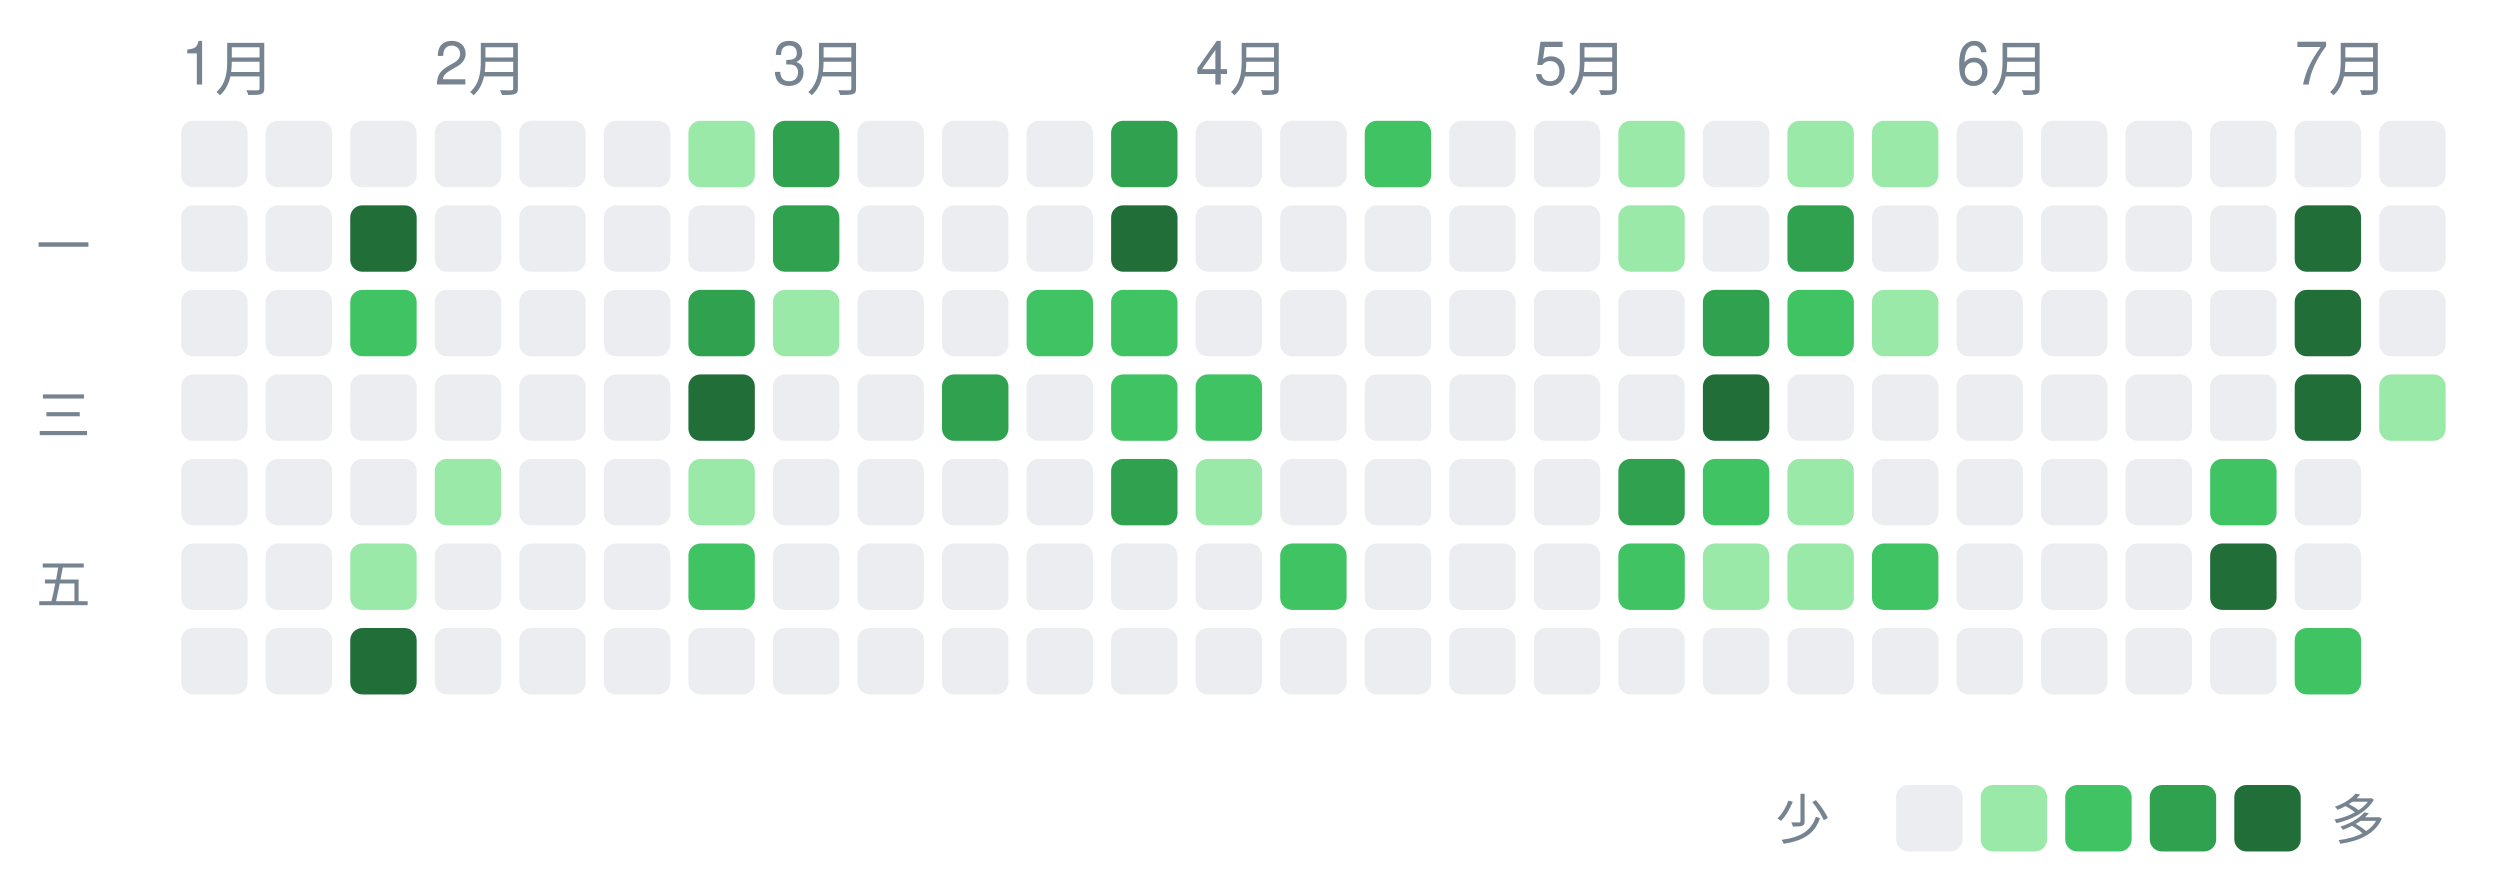
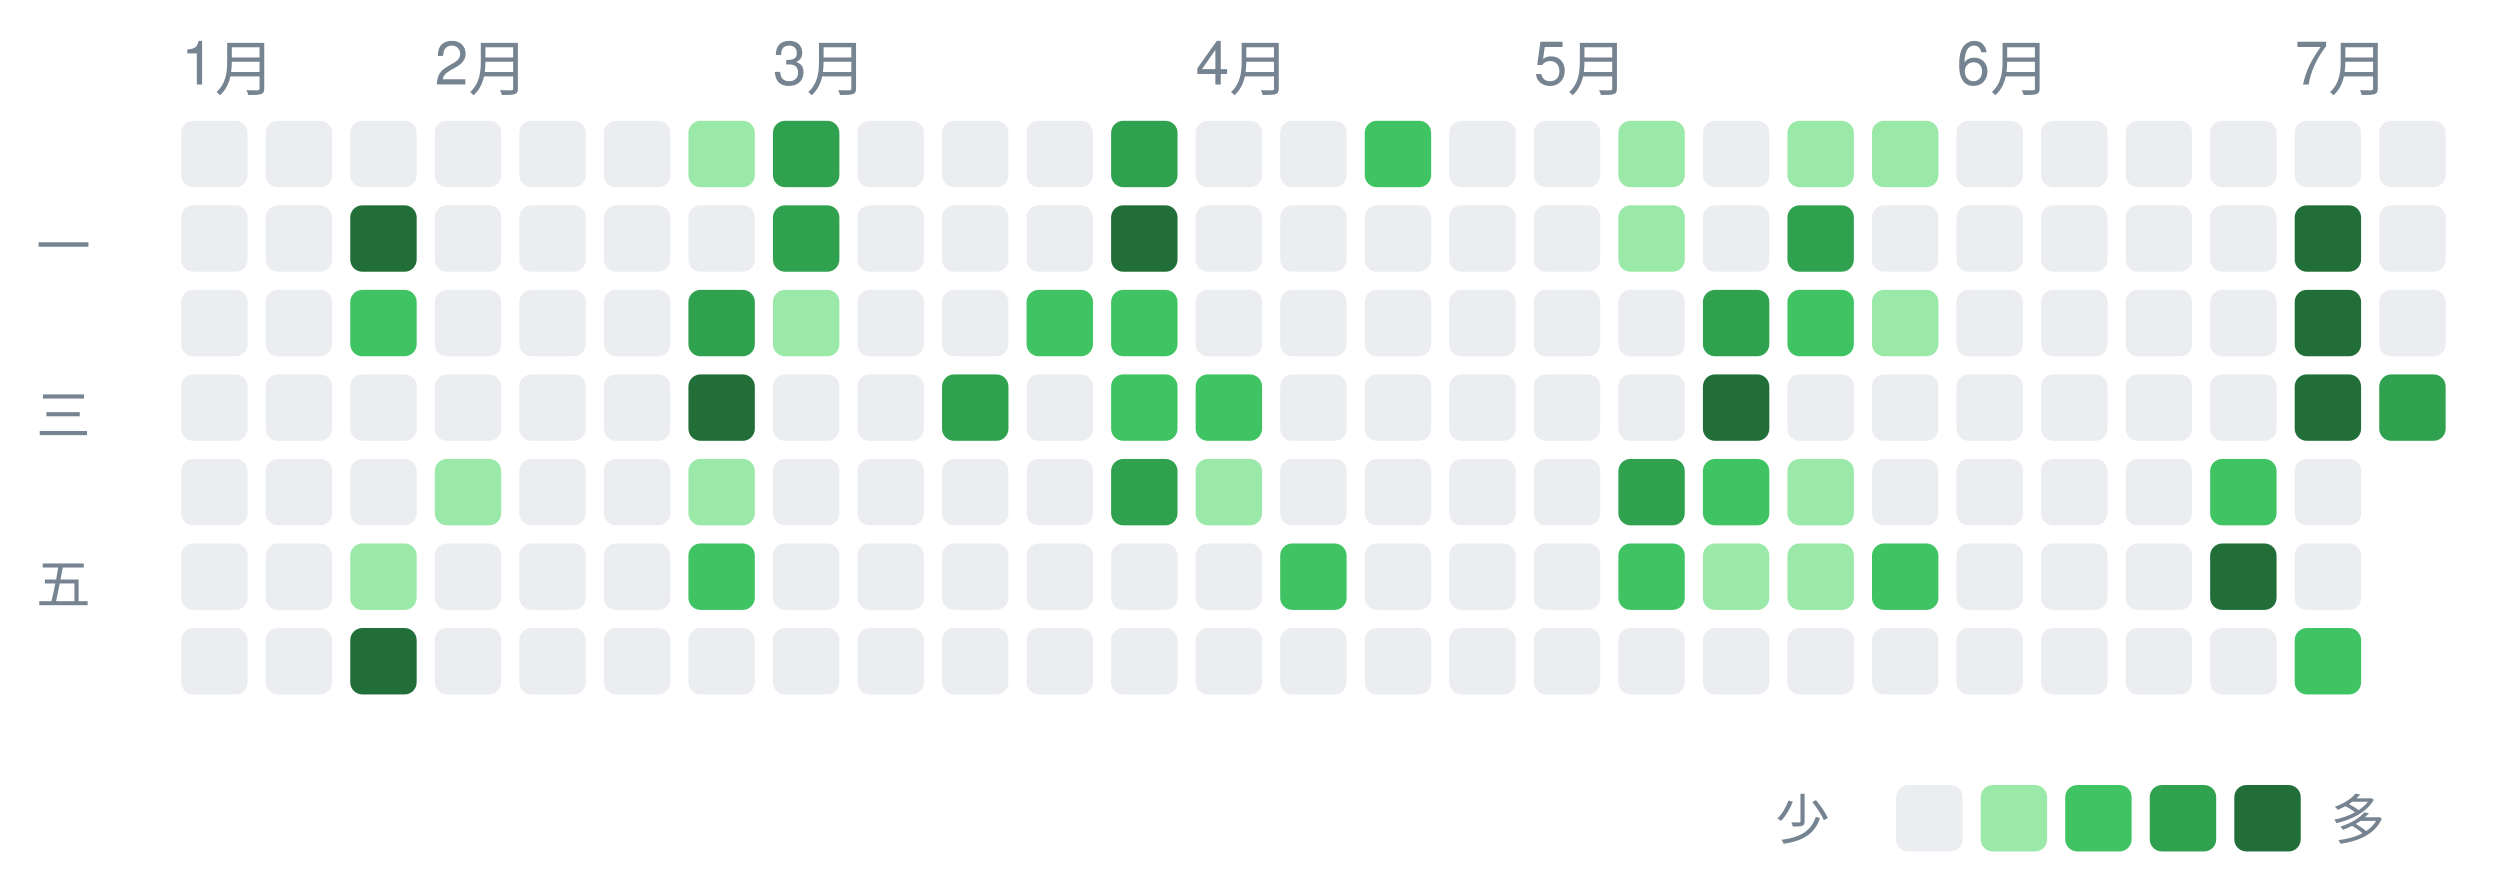
<svg xmlns="http://www.w3.org/2000/svg" width="414" height="144" viewBox="0 0 414 144" font-family="-apple-system,Segoe UI,Helvetica,Arial,sans-serif">
  <text x="30" y="14" font-size="10" fill="#768390">1月</text>
  <text x="72" y="14" font-size="10" fill="#768390">2月</text>
  <text x="128" y="14" font-size="10" fill="#768390">3月</text>
  <text x="198" y="14" font-size="10" fill="#768390">4月</text>
  <text x="254" y="14" font-size="10" fill="#768390">5月</text>
  <text x="324" y="14" font-size="10" fill="#768390">6月</text>
  <text x="380" y="14" font-size="10" fill="#768390">7月</text>
  <text x="6" y="44" font-size="9" fill="#768390">一</text>
  <text x="6" y="72" font-size="9" fill="#768390">三</text>
  <text x="6" y="100" font-size="9" fill="#768390">五</text>
  <rect x="30" y="20" width="11" height="11" rx="2" ry="2" fill="#ebedf0" />
  <rect x="30" y="34" width="11" height="11" rx="2" ry="2" fill="#ebedf0" />
  <rect x="30" y="48" width="11" height="11" rx="2" ry="2" fill="#ebedf0" />
  <rect x="30" y="62" width="11" height="11" rx="2" ry="2" fill="#ebedf0" />
  <rect x="30" y="76" width="11" height="11" rx="2" ry="2" fill="#ebedf0" />
  <rect x="30" y="90" width="11" height="11" rx="2" ry="2" fill="#ebedf0" />
  <rect x="30" y="104" width="11" height="11" rx="2" ry="2" fill="#ebedf0" />
  <rect x="44" y="20" width="11" height="11" rx="2" ry="2" fill="#ebedf0" />
  <rect x="44" y="34" width="11" height="11" rx="2" ry="2" fill="#ebedf0" />
  <rect x="44" y="48" width="11" height="11" rx="2" ry="2" fill="#ebedf0" />
  <rect x="44" y="62" width="11" height="11" rx="2" ry="2" fill="#ebedf0" />
  <rect x="44" y="76" width="11" height="11" rx="2" ry="2" fill="#ebedf0" />
  <rect x="44" y="90" width="11" height="11" rx="2" ry="2" fill="#ebedf0" />
  <rect x="44" y="104" width="11" height="11" rx="2" ry="2" fill="#ebedf0" />
  <rect x="58" y="20" width="11" height="11" rx="2" ry="2" fill="#ebedf0" />
  <rect x="58" y="34" width="11" height="11" rx="2" ry="2" fill="#216e39" />
  <rect x="58" y="48" width="11" height="11" rx="2" ry="2" fill="#40c463" />
  <rect x="58" y="62" width="11" height="11" rx="2" ry="2" fill="#ebedf0" />
  <rect x="58" y="76" width="11" height="11" rx="2" ry="2" fill="#ebedf0" />
  <rect x="58" y="90" width="11" height="11" rx="2" ry="2" fill="#9be9a8" />
  <rect x="58" y="104" width="11" height="11" rx="2" ry="2" fill="#216e39" />
  <rect x="72" y="20" width="11" height="11" rx="2" ry="2" fill="#ebedf0" />
  <rect x="72" y="34" width="11" height="11" rx="2" ry="2" fill="#ebedf0" />
  <rect x="72" y="48" width="11" height="11" rx="2" ry="2" fill="#ebedf0" />
  <rect x="72" y="62" width="11" height="11" rx="2" ry="2" fill="#ebedf0" />
  <rect x="72" y="76" width="11" height="11" rx="2" ry="2" fill="#9be9a8" />
  <rect x="72" y="90" width="11" height="11" rx="2" ry="2" fill="#ebedf0" />
  <rect x="72" y="104" width="11" height="11" rx="2" ry="2" fill="#ebedf0" />
  <rect x="86" y="20" width="11" height="11" rx="2" ry="2" fill="#ebedf0" />
  <rect x="86" y="34" width="11" height="11" rx="2" ry="2" fill="#ebedf0" />
  <rect x="86" y="48" width="11" height="11" rx="2" ry="2" fill="#ebedf0" />
  <rect x="86" y="62" width="11" height="11" rx="2" ry="2" fill="#ebedf0" />
  <rect x="86" y="76" width="11" height="11" rx="2" ry="2" fill="#ebedf0" />
  <rect x="86" y="90" width="11" height="11" rx="2" ry="2" fill="#ebedf0" />
  <rect x="86" y="104" width="11" height="11" rx="2" ry="2" fill="#ebedf0" />
  <rect x="100" y="20" width="11" height="11" rx="2" ry="2" fill="#ebedf0" />
  <rect x="100" y="34" width="11" height="11" rx="2" ry="2" fill="#ebedf0" />
  <rect x="100" y="48" width="11" height="11" rx="2" ry="2" fill="#ebedf0" />
  <rect x="100" y="62" width="11" height="11" rx="2" ry="2" fill="#ebedf0" />
  <rect x="100" y="76" width="11" height="11" rx="2" ry="2" fill="#ebedf0" />
  <rect x="100" y="90" width="11" height="11" rx="2" ry="2" fill="#ebedf0" />
  <rect x="100" y="104" width="11" height="11" rx="2" ry="2" fill="#ebedf0" />
  <rect x="114" y="20" width="11" height="11" rx="2" ry="2" fill="#9be9a8" />
  <rect x="114" y="34" width="11" height="11" rx="2" ry="2" fill="#ebedf0" />
  <rect x="114" y="48" width="11" height="11" rx="2" ry="2" fill="#30a14e" />
  <rect x="114" y="62" width="11" height="11" rx="2" ry="2" fill="#216e39" />
  <rect x="114" y="76" width="11" height="11" rx="2" ry="2" fill="#9be9a8" />
  <rect x="114" y="90" width="11" height="11" rx="2" ry="2" fill="#40c463" />
  <rect x="114" y="104" width="11" height="11" rx="2" ry="2" fill="#ebedf0" />
  <rect x="128" y="20" width="11" height="11" rx="2" ry="2" fill="#30a14e" />
  <rect x="128" y="34" width="11" height="11" rx="2" ry="2" fill="#30a14e" />
  <rect x="128" y="48" width="11" height="11" rx="2" ry="2" fill="#9be9a8" />
  <rect x="128" y="62" width="11" height="11" rx="2" ry="2" fill="#ebedf0" />
  <rect x="128" y="76" width="11" height="11" rx="2" ry="2" fill="#ebedf0" />
  <rect x="128" y="90" width="11" height="11" rx="2" ry="2" fill="#ebedf0" />
  <rect x="128" y="104" width="11" height="11" rx="2" ry="2" fill="#ebedf0" />
  <rect x="142" y="20" width="11" height="11" rx="2" ry="2" fill="#ebedf0" />
  <rect x="142" y="34" width="11" height="11" rx="2" ry="2" fill="#ebedf0" />
  <rect x="142" y="48" width="11" height="11" rx="2" ry="2" fill="#ebedf0" />
  <rect x="142" y="62" width="11" height="11" rx="2" ry="2" fill="#ebedf0" />
  <rect x="142" y="76" width="11" height="11" rx="2" ry="2" fill="#ebedf0" />
  <rect x="142" y="90" width="11" height="11" rx="2" ry="2" fill="#ebedf0" />
  <rect x="142" y="104" width="11" height="11" rx="2" ry="2" fill="#ebedf0" />
  <rect x="156" y="20" width="11" height="11" rx="2" ry="2" fill="#ebedf0" />
  <rect x="156" y="34" width="11" height="11" rx="2" ry="2" fill="#ebedf0" />
  <rect x="156" y="48" width="11" height="11" rx="2" ry="2" fill="#ebedf0" />
  <rect x="156" y="62" width="11" height="11" rx="2" ry="2" fill="#30a14e" />
  <rect x="156" y="76" width="11" height="11" rx="2" ry="2" fill="#ebedf0" />
  <rect x="156" y="90" width="11" height="11" rx="2" ry="2" fill="#ebedf0" />
  <rect x="156" y="104" width="11" height="11" rx="2" ry="2" fill="#ebedf0" />
  <rect x="170" y="20" width="11" height="11" rx="2" ry="2" fill="#ebedf0" />
  <rect x="170" y="34" width="11" height="11" rx="2" ry="2" fill="#ebedf0" />
  <rect x="170" y="48" width="11" height="11" rx="2" ry="2" fill="#40c463" />
  <rect x="170" y="62" width="11" height="11" rx="2" ry="2" fill="#ebedf0" />
  <rect x="170" y="76" width="11" height="11" rx="2" ry="2" fill="#ebedf0" />
  <rect x="170" y="90" width="11" height="11" rx="2" ry="2" fill="#ebedf0" />
  <rect x="170" y="104" width="11" height="11" rx="2" ry="2" fill="#ebedf0" />
  <rect x="184" y="20" width="11" height="11" rx="2" ry="2" fill="#30a14e" />
  <rect x="184" y="34" width="11" height="11" rx="2" ry="2" fill="#216e39" />
  <rect x="184" y="48" width="11" height="11" rx="2" ry="2" fill="#40c463" />
  <rect x="184" y="62" width="11" height="11" rx="2" ry="2" fill="#40c463" />
  <rect x="184" y="76" width="11" height="11" rx="2" ry="2" fill="#30a14e" />
  <rect x="184" y="90" width="11" height="11" rx="2" ry="2" fill="#ebedf0" />
  <rect x="184" y="104" width="11" height="11" rx="2" ry="2" fill="#ebedf0" />
  <rect x="198" y="20" width="11" height="11" rx="2" ry="2" fill="#ebedf0" />
  <rect x="198" y="34" width="11" height="11" rx="2" ry="2" fill="#ebedf0" />
  <rect x="198" y="48" width="11" height="11" rx="2" ry="2" fill="#ebedf0" />
  <rect x="198" y="62" width="11" height="11" rx="2" ry="2" fill="#40c463" />
  <rect x="198" y="76" width="11" height="11" rx="2" ry="2" fill="#9be9a8" />
  <rect x="198" y="90" width="11" height="11" rx="2" ry="2" fill="#ebedf0" />
  <rect x="198" y="104" width="11" height="11" rx="2" ry="2" fill="#ebedf0" />
  <rect x="212" y="20" width="11" height="11" rx="2" ry="2" fill="#ebedf0" />
  <rect x="212" y="34" width="11" height="11" rx="2" ry="2" fill="#ebedf0" />
  <rect x="212" y="48" width="11" height="11" rx="2" ry="2" fill="#ebedf0" />
  <rect x="212" y="62" width="11" height="11" rx="2" ry="2" fill="#ebedf0" />
  <rect x="212" y="76" width="11" height="11" rx="2" ry="2" fill="#ebedf0" />
  <rect x="212" y="90" width="11" height="11" rx="2" ry="2" fill="#40c463" />
  <rect x="212" y="104" width="11" height="11" rx="2" ry="2" fill="#ebedf0" />
  <rect x="226" y="20" width="11" height="11" rx="2" ry="2" fill="#40c463" />
  <rect x="226" y="34" width="11" height="11" rx="2" ry="2" fill="#ebedf0" />
  <rect x="226" y="48" width="11" height="11" rx="2" ry="2" fill="#ebedf0" />
  <rect x="226" y="62" width="11" height="11" rx="2" ry="2" fill="#ebedf0" />
  <rect x="226" y="76" width="11" height="11" rx="2" ry="2" fill="#ebedf0" />
  <rect x="226" y="90" width="11" height="11" rx="2" ry="2" fill="#ebedf0" />
  <rect x="226" y="104" width="11" height="11" rx="2" ry="2" fill="#ebedf0" />
  <rect x="240" y="20" width="11" height="11" rx="2" ry="2" fill="#ebedf0" />
  <rect x="240" y="34" width="11" height="11" rx="2" ry="2" fill="#ebedf0" />
  <rect x="240" y="48" width="11" height="11" rx="2" ry="2" fill="#ebedf0" />
  <rect x="240" y="62" width="11" height="11" rx="2" ry="2" fill="#ebedf0" />
  <rect x="240" y="76" width="11" height="11" rx="2" ry="2" fill="#ebedf0" />
  <rect x="240" y="90" width="11" height="11" rx="2" ry="2" fill="#ebedf0" />
  <rect x="240" y="104" width="11" height="11" rx="2" ry="2" fill="#ebedf0" />
  <rect x="254" y="20" width="11" height="11" rx="2" ry="2" fill="#ebedf0" />
  <rect x="254" y="34" width="11" height="11" rx="2" ry="2" fill="#ebedf0" />
  <rect x="254" y="48" width="11" height="11" rx="2" ry="2" fill="#ebedf0" />
  <rect x="254" y="62" width="11" height="11" rx="2" ry="2" fill="#ebedf0" />
  <rect x="254" y="76" width="11" height="11" rx="2" ry="2" fill="#ebedf0" />
  <rect x="254" y="90" width="11" height="11" rx="2" ry="2" fill="#ebedf0" />
  <rect x="254" y="104" width="11" height="11" rx="2" ry="2" fill="#ebedf0" />
  <rect x="268" y="20" width="11" height="11" rx="2" ry="2" fill="#9be9a8" />
  <rect x="268" y="34" width="11" height="11" rx="2" ry="2" fill="#9be9a8" />
  <rect x="268" y="48" width="11" height="11" rx="2" ry="2" fill="#ebedf0" />
  <rect x="268" y="62" width="11" height="11" rx="2" ry="2" fill="#ebedf0" />
  <rect x="268" y="76" width="11" height="11" rx="2" ry="2" fill="#30a14e" />
  <rect x="268" y="90" width="11" height="11" rx="2" ry="2" fill="#40c463" />
  <rect x="268" y="104" width="11" height="11" rx="2" ry="2" fill="#ebedf0" />
  <rect x="282" y="20" width="11" height="11" rx="2" ry="2" fill="#ebedf0" />
  <rect x="282" y="34" width="11" height="11" rx="2" ry="2" fill="#ebedf0" />
  <rect x="282" y="48" width="11" height="11" rx="2" ry="2" fill="#30a14e" />
  <rect x="282" y="62" width="11" height="11" rx="2" ry="2" fill="#216e39" />
  <rect x="282" y="76" width="11" height="11" rx="2" ry="2" fill="#40c463" />
  <rect x="282" y="90" width="11" height="11" rx="2" ry="2" fill="#9be9a8" />
  <rect x="282" y="104" width="11" height="11" rx="2" ry="2" fill="#ebedf0" />
  <rect x="296" y="20" width="11" height="11" rx="2" ry="2" fill="#9be9a8" />
  <rect x="296" y="34" width="11" height="11" rx="2" ry="2" fill="#30a14e" />
  <rect x="296" y="48" width="11" height="11" rx="2" ry="2" fill="#40c463" />
  <rect x="296" y="62" width="11" height="11" rx="2" ry="2" fill="#ebedf0" />
  <rect x="296" y="76" width="11" height="11" rx="2" ry="2" fill="#9be9a8" />
  <rect x="296" y="90" width="11" height="11" rx="2" ry="2" fill="#9be9a8" />
  <rect x="296" y="104" width="11" height="11" rx="2" ry="2" fill="#ebedf0" />
  <rect x="310" y="20" width="11" height="11" rx="2" ry="2" fill="#9be9a8" />
  <rect x="310" y="34" width="11" height="11" rx="2" ry="2" fill="#ebedf0" />
  <rect x="310" y="48" width="11" height="11" rx="2" ry="2" fill="#9be9a8" />
  <rect x="310" y="62" width="11" height="11" rx="2" ry="2" fill="#ebedf0" />
  <rect x="310" y="76" width="11" height="11" rx="2" ry="2" fill="#ebedf0" />
  <rect x="310" y="90" width="11" height="11" rx="2" ry="2" fill="#40c463" />
  <rect x="310" y="104" width="11" height="11" rx="2" ry="2" fill="#ebedf0" />
  <rect x="324" y="20" width="11" height="11" rx="2" ry="2" fill="#ebedf0" />
  <rect x="324" y="34" width="11" height="11" rx="2" ry="2" fill="#ebedf0" />
  <rect x="324" y="48" width="11" height="11" rx="2" ry="2" fill="#ebedf0" />
  <rect x="324" y="62" width="11" height="11" rx="2" ry="2" fill="#ebedf0" />
  <rect x="324" y="76" width="11" height="11" rx="2" ry="2" fill="#ebedf0" />
  <rect x="324" y="90" width="11" height="11" rx="2" ry="2" fill="#ebedf0" />
  <rect x="324" y="104" width="11" height="11" rx="2" ry="2" fill="#ebedf0" />
  <rect x="338" y="20" width="11" height="11" rx="2" ry="2" fill="#ebedf0" />
  <rect x="338" y="34" width="11" height="11" rx="2" ry="2" fill="#ebedf0" />
  <rect x="338" y="48" width="11" height="11" rx="2" ry="2" fill="#ebedf0" />
  <rect x="338" y="62" width="11" height="11" rx="2" ry="2" fill="#ebedf0" />
  <rect x="338" y="76" width="11" height="11" rx="2" ry="2" fill="#ebedf0" />
  <rect x="338" y="90" width="11" height="11" rx="2" ry="2" fill="#ebedf0" />
  <rect x="338" y="104" width="11" height="11" rx="2" ry="2" fill="#ebedf0" />
  <rect x="352" y="20" width="11" height="11" rx="2" ry="2" fill="#ebedf0" />
  <rect x="352" y="34" width="11" height="11" rx="2" ry="2" fill="#ebedf0" />
  <rect x="352" y="48" width="11" height="11" rx="2" ry="2" fill="#ebedf0" />
  <rect x="352" y="62" width="11" height="11" rx="2" ry="2" fill="#ebedf0" />
  <rect x="352" y="76" width="11" height="11" rx="2" ry="2" fill="#ebedf0" />
  <rect x="352" y="90" width="11" height="11" rx="2" ry="2" fill="#ebedf0" />
  <rect x="352" y="104" width="11" height="11" rx="2" ry="2" fill="#ebedf0" />
  <rect x="366" y="20" width="11" height="11" rx="2" ry="2" fill="#ebedf0" />
  <rect x="366" y="34" width="11" height="11" rx="2" ry="2" fill="#ebedf0" />
  <rect x="366" y="48" width="11" height="11" rx="2" ry="2" fill="#ebedf0" />
  <rect x="366" y="62" width="11" height="11" rx="2" ry="2" fill="#ebedf0" />
  <rect x="366" y="76" width="11" height="11" rx="2" ry="2" fill="#40c463" />
  <rect x="366" y="90" width="11" height="11" rx="2" ry="2" fill="#216e39" />
  <rect x="366" y="104" width="11" height="11" rx="2" ry="2" fill="#ebedf0" />
  <rect x="380" y="20" width="11" height="11" rx="2" ry="2" fill="#ebedf0" />
  <rect x="380" y="34" width="11" height="11" rx="2" ry="2" fill="#216e39" />
  <rect x="380" y="48" width="11" height="11" rx="2" ry="2" fill="#216e39" />
  <rect x="380" y="62" width="11" height="11" rx="2" ry="2" fill="#216e39" />
  <rect x="380" y="76" width="11" height="11" rx="2" ry="2" fill="#ebedf0" />
  <rect x="380" y="90" width="11" height="11" rx="2" ry="2" fill="#ebedf0" />
  <rect x="380" y="104" width="11" height="11" rx="2" ry="2" fill="#40c463" />
  <rect x="394" y="20" width="11" height="11" rx="2" ry="2" fill="#ebedf0" />
  <rect x="394" y="34" width="11" height="11" rx="2" ry="2" fill="#ebedf0" />
  <rect x="394" y="48" width="11" height="11" rx="2" ry="2" fill="#ebedf0" />
-   <rect x="394" y="62" width="11" height="11" rx="2" ry="2" fill="#9be9a8" />
+   <rect x="394" y="62" width="11" height="11" rx="2" ry="2" fill="#30a14e" />
  <text x="294" y="139" font-size="9" fill="#768390">少</text>
  <rect x="314" y="130" width="11" height="11" rx="2" ry="2" fill="#ebedf0" />
  <rect x="328" y="130" width="11" height="11" rx="2" ry="2" fill="#9be9a8" />
  <rect x="342" y="130" width="11" height="11" rx="2" ry="2" fill="#40c463" />
  <rect x="356" y="130" width="11" height="11" rx="2" ry="2" fill="#30a14e" />
  <rect x="370" y="130" width="11" height="11" rx="2" ry="2" fill="#216e39" />
  <text x="386" y="139" font-size="9" fill="#768390">多</text>
</svg>
